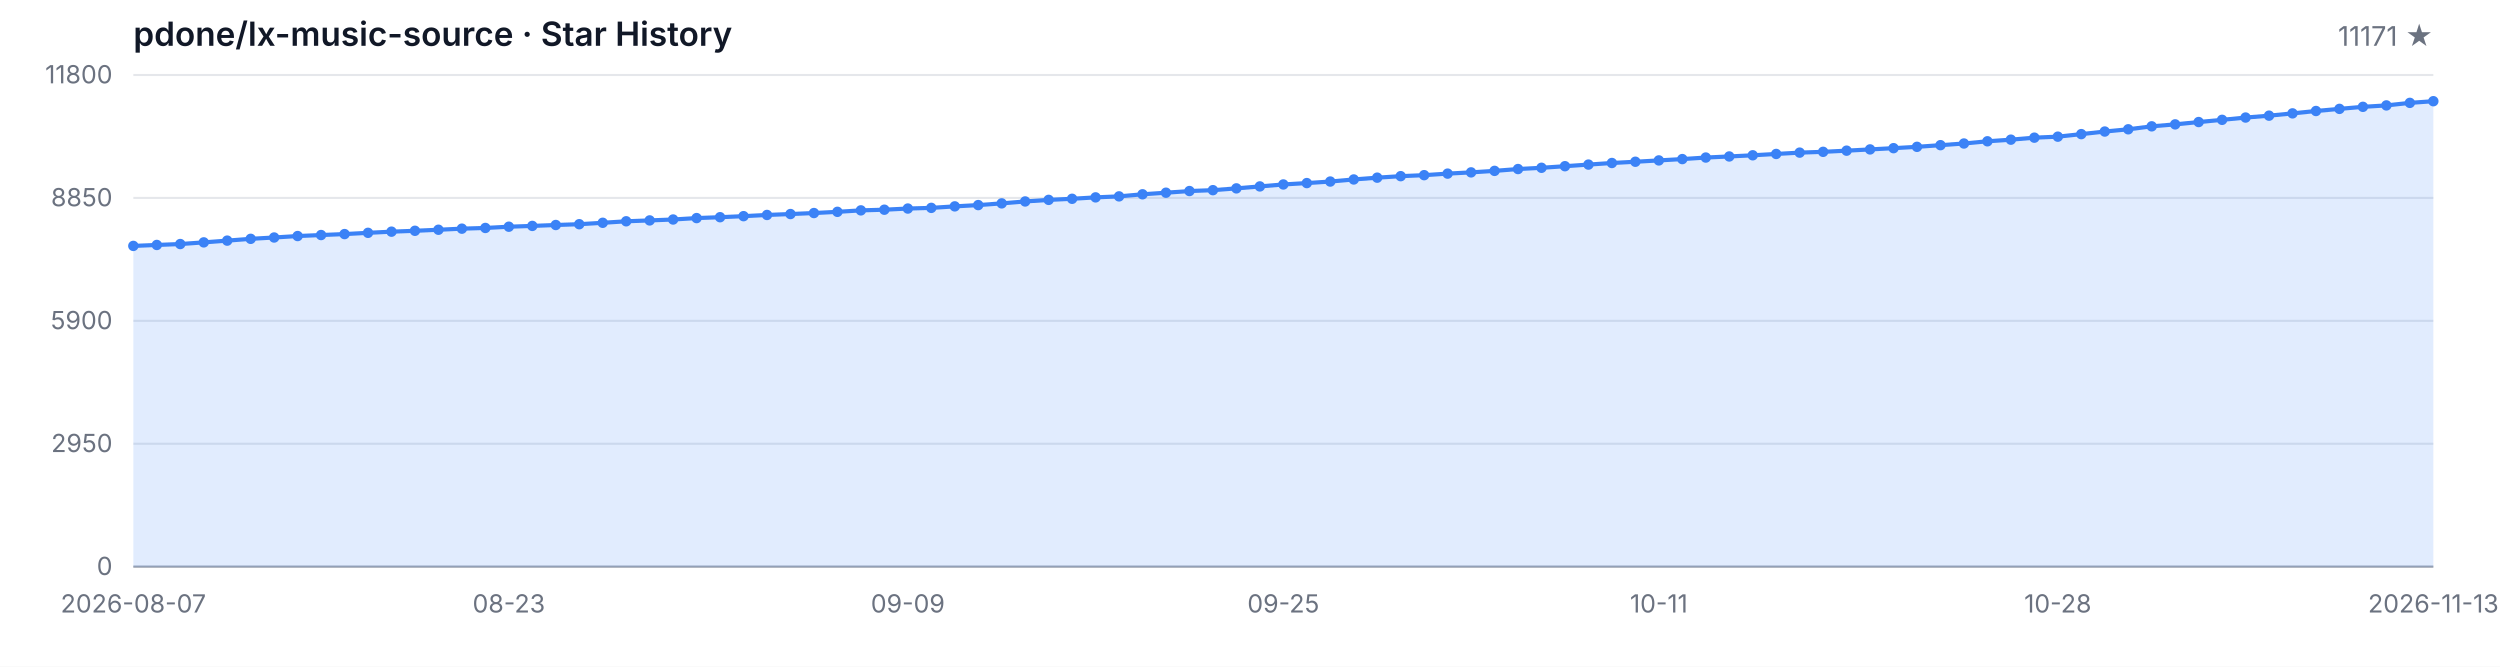
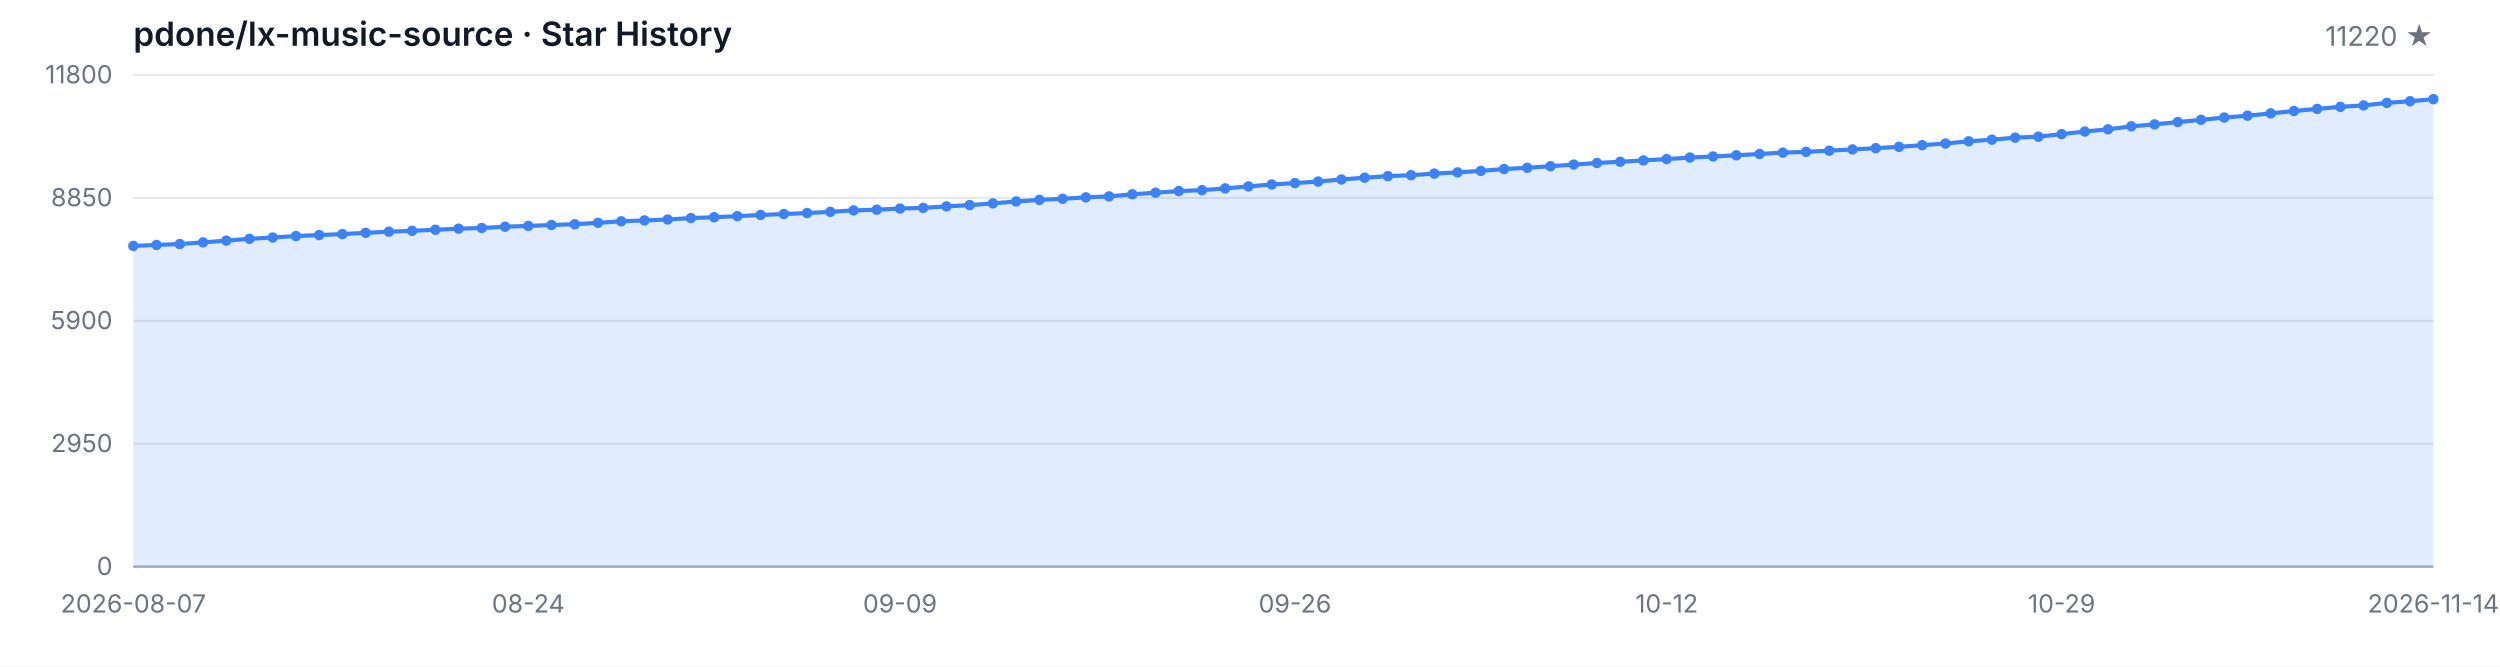
<svg xmlns="http://www.w3.org/2000/svg" width="1200" height="320" viewBox="0 0 1200 320" role="img" aria-label="Star History">
  <style>
  .bg { fill: #ffffff; }
  .grid { stroke: #e5e7eb; stroke-width: 1; }
  .axis { stroke: #9ca3af; stroke-width: 1; }
  .area { fill: rgba(59, 130, 246, 0.15); }
  .line { fill: none; stroke: #3b82f6; stroke-width: 2; stroke-linejoin: round; stroke-linecap: round; }
  .dot { fill: #3b82f6; }
  .tlabel { fill: #6b7280; font-family: -apple-system, BlinkMacSystemFont, 'Segoe UI', sans-serif; font-size: 12px; }
  .title { fill: #111827; font-family: -apple-system, BlinkMacSystemFont, 'Segoe UI', sans-serif; font-size: 16px; font-weight: 600; }
  .subtitle { fill: #6b7280; font-family: -apple-system, BlinkMacSystemFont, 'Segoe UI', sans-serif; font-size: 13px; }
  @media (prefers-color-scheme: dark) {
    .bg { fill: #0d1117; }
    .grid { stroke: #21262d; }
    .axis { stroke: #484f58; }
    .area { fill: rgba(58, 132, 255, 0.18); }
    .line { stroke: #58a6ff; }
    .dot { fill: #58a6ff; }
    .tlabel { fill: #8b949e; }
    .title { fill: #c9d1d9; }
    .subtitle { fill: #8b949e; }
  }
</style>
  <rect class="bg" width="1200" height="320" />
  <text class="title" x="64" y="22">pdone/lx-music-source · Star History</text>
-   <text class="subtitle" x="1168" y="22" text-anchor="end">11171 ★</text>
+   <text class="subtitle" x="1168" y="22" text-anchor="end">11220 ★</text>
  <line class="grid" x1="64" y1="272.00" x2="1168" y2="272.00" />
  <line class="grid" x1="64" y1="213.00" x2="1168" y2="213.00" />
  <line class="grid" x1="64" y1="154.00" x2="1168" y2="154.00" />
  <line class="grid" x1="64" y1="95.00" x2="1168" y2="95.00" />
  <line class="grid" x1="64" y1="36.00" x2="1168" y2="36.00" />
  <text class="tlabel" x="54" y="276.00" text-anchor="end">0</text>
  <text class="tlabel" x="54" y="217.00" text-anchor="end">2950</text>
  <text class="tlabel" x="54" y="158.00" text-anchor="end">5900</text>
  <text class="tlabel" x="54" y="99.00" text-anchor="end">8850</text>
  <text class="tlabel" x="54" y="40.00" text-anchor="end">11800</text>
  <line class="axis" x1="64" y1="272" x2="1168" y2="272" />
-   <path class="area" d="M 64.00 272.00 L 64.00 118.04 L 75.27 117.58 L 86.53 117.14 L 97.80 116.34 L 109.06 115.50 L 120.33 114.64 L 131.59 114.00 L 142.86 113.30 L 154.12 112.82 L 165.39 112.36 L 176.65 111.76 L 187.92 111.20 L 199.18 110.78 L 210.45 110.28 L 221.71 109.76 L 232.98 109.42 L 244.24 108.82 L 255.51 108.44 L 266.78 108.00 L 278.04 107.62 L 289.31 106.94 L 300.57 106.22 L 311.84 105.80 L 323.10 105.36 L 334.37 104.68 L 345.63 104.26 L 356.90 103.76 L 368.16 103.18 L 379.43 102.74 L 390.69 102.26 L 401.96 101.68 L 413.22 100.98 L 424.49 100.66 L 435.76 100.10 L 447.02 99.78 L 458.29 99.06 L 469.55 98.44 L 480.82 97.62 L 492.08 96.70 L 503.35 95.94 L 514.61 95.42 L 525.88 94.74 L 537.14 94.26 L 548.41 93.26 L 559.67 92.50 L 570.94 91.70 L 582.20 91.28 L 593.47 90.42 L 604.73 89.48 L 616.00 88.54 L 627.27 87.88 L 638.53 87.14 L 649.80 86.14 L 661.06 85.28 L 672.33 84.56 L 683.59 84.08 L 694.86 83.34 L 706.12 82.74 L 717.39 82.02 L 728.65 81.14 L 739.92 80.54 L 751.18 79.78 L 762.45 79.00 L 773.71 78.24 L 784.98 77.64 L 796.24 77.00 L 807.51 76.36 L 818.78 75.62 L 830.04 75.10 L 841.31 74.54 L 852.57 73.90 L 863.84 73.26 L 875.10 72.88 L 886.37 72.32 L 897.63 71.72 L 908.90 71.12 L 920.16 70.48 L 931.43 69.68 L 942.69 68.88 L 953.96 67.82 L 965.22 67.04 L 976.49 66.08 L 987.76 65.60 L 999.02 64.38 L 1010.29 63.14 L 1021.55 62.06 L 1032.82 60.64 L 1044.08 59.70 L 1055.35 58.58 L 1066.61 57.52 L 1077.88 56.42 L 1089.14 55.52 L 1100.41 54.42 L 1111.67 53.28 L 1122.94 52.26 L 1134.20 51.28 L 1145.47 50.60 L 1156.73 49.38 L 1168.00 48.58 L 1168.00 272.00 Z" />
-   <path class="line" d="M 64.00 118.04 L 75.27 117.58 L 86.53 117.14 L 97.80 116.34 L 109.06 115.50 L 120.33 114.64 L 131.59 114.00 L 142.86 113.30 L 154.12 112.82 L 165.39 112.36 L 176.65 111.76 L 187.92 111.20 L 199.18 110.78 L 210.45 110.28 L 221.71 109.76 L 232.98 109.42 L 244.24 108.82 L 255.51 108.44 L 266.78 108.00 L 278.04 107.62 L 289.31 106.94 L 300.57 106.22 L 311.84 105.80 L 323.10 105.36 L 334.37 104.68 L 345.63 104.26 L 356.90 103.76 L 368.16 103.18 L 379.43 102.74 L 390.69 102.26 L 401.96 101.68 L 413.22 100.98 L 424.49 100.66 L 435.76 100.10 L 447.02 99.78 L 458.29 99.06 L 469.55 98.44 L 480.82 97.62 L 492.08 96.70 L 503.35 95.94 L 514.61 95.42 L 525.88 94.74 L 537.14 94.26 L 548.41 93.26 L 559.67 92.50 L 570.94 91.70 L 582.20 91.28 L 593.47 90.42 L 604.73 89.48 L 616.00 88.54 L 627.27 87.88 L 638.53 87.14 L 649.80 86.14 L 661.06 85.28 L 672.33 84.56 L 683.59 84.08 L 694.86 83.34 L 706.12 82.74 L 717.39 82.02 L 728.65 81.14 L 739.92 80.54 L 751.18 79.78 L 762.45 79.00 L 773.71 78.24 L 784.98 77.64 L 796.24 77.00 L 807.51 76.36 L 818.78 75.62 L 830.04 75.10 L 841.31 74.54 L 852.57 73.90 L 863.84 73.26 L 875.10 72.88 L 886.37 72.32 L 897.63 71.72 L 908.90 71.12 L 920.16 70.48 L 931.43 69.68 L 942.69 68.88 L 953.96 67.82 L 965.22 67.04 L 976.49 66.08 L 987.76 65.60 L 999.02 64.38 L 1010.29 63.14 L 1021.55 62.06 L 1032.82 60.64 L 1044.08 59.70 L 1055.35 58.58 L 1066.61 57.52 L 1077.88 56.42 L 1089.14 55.52 L 1100.41 54.42 L 1111.67 53.28 L 1122.94 52.26 L 1134.20 51.28 L 1145.47 50.60 L 1156.73 49.38 L 1168.00 48.58" />
+   <path class="area" d="M 64.00 272.00 L 64.00 118.04 L 75.15 117.58 L 86.30 117.14 L 97.45 116.34 L 108.61 115.50 L 119.76 114.64 L 130.91 114.00 L 142.06 113.30 L 153.21 112.82 L 164.36 112.36 L 175.52 111.76 L 186.67 111.20 L 197.82 110.78 L 208.97 110.28 L 220.12 109.76 L 231.27 109.42 L 242.42 108.82 L 253.58 108.44 L 264.73 108.00 L 275.88 107.62 L 287.03 106.94 L 298.18 106.22 L 309.33 105.80 L 320.48 105.36 L 331.64 104.68 L 342.79 104.26 L 353.94 103.76 L 365.09 103.18 L 376.24 102.74 L 387.39 102.26 L 398.55 101.68 L 409.70 100.98 L 420.85 100.66 L 432.00 100.10 L 443.15 99.78 L 454.30 99.06 L 465.45 98.44 L 476.61 97.62 L 487.76 96.70 L 498.91 95.94 L 510.06 95.42 L 521.21 94.74 L 532.36 94.26 L 543.52 93.26 L 554.67 92.50 L 565.82 91.70 L 576.97 91.28 L 588.12 90.42 L 599.27 89.48 L 610.42 88.54 L 621.58 87.88 L 632.73 87.14 L 643.88 86.14 L 655.03 85.28 L 666.18 84.56 L 677.33 84.08 L 688.48 83.34 L 699.64 82.74 L 710.79 82.02 L 721.94 81.14 L 733.09 80.54 L 744.24 79.78 L 755.39 79.00 L 766.55 78.24 L 777.70 77.64 L 788.85 77.00 L 800.00 76.36 L 811.15 75.62 L 822.30 75.10 L 833.45 74.54 L 844.61 73.90 L 855.76 73.26 L 866.91 72.88 L 878.06 72.32 L 889.21 71.72 L 900.36 71.12 L 911.52 70.48 L 922.67 69.68 L 933.82 68.88 L 944.97 67.82 L 956.12 67.04 L 967.27 66.08 L 978.42 65.60 L 989.58 64.38 L 1000.73 63.14 L 1011.88 62.06 L 1023.03 60.64 L 1034.18 59.70 L 1045.33 58.58 L 1056.48 57.52 L 1067.64 56.42 L 1078.79 55.52 L 1089.94 54.42 L 1101.09 53.28 L 1112.24 52.26 L 1123.39 51.28 L 1134.55 50.60 L 1145.70 49.38 L 1156.85 48.58 L 1168.00 47.60 L 1168.00 272.00 Z" />
+   <path class="line" d="M 64.00 118.04 L 75.15 117.58 L 86.30 117.14 L 97.45 116.34 L 108.61 115.50 L 119.76 114.64 L 130.91 114.00 L 142.06 113.30 L 153.21 112.82 L 164.36 112.36 L 175.52 111.76 L 186.67 111.20 L 197.82 110.78 L 208.97 110.28 L 220.12 109.76 L 231.27 109.42 L 242.42 108.82 L 253.58 108.44 L 264.73 108.00 L 275.88 107.62 L 287.03 106.94 L 298.18 106.22 L 309.33 105.80 L 320.48 105.36 L 331.64 104.68 L 342.79 104.26 L 353.94 103.76 L 365.09 103.18 L 376.24 102.74 L 387.39 102.26 L 398.55 101.68 L 409.70 100.98 L 420.85 100.66 L 432.00 100.10 L 443.15 99.78 L 454.30 99.06 L 465.45 98.44 L 476.61 97.62 L 487.76 96.70 L 498.91 95.94 L 510.06 95.42 L 521.21 94.74 L 532.36 94.26 L 543.52 93.26 L 554.67 92.50 L 565.82 91.70 L 576.97 91.28 L 588.12 90.42 L 599.27 89.48 L 610.42 88.54 L 621.58 87.88 L 632.73 87.14 L 643.88 86.14 L 655.03 85.28 L 666.18 84.56 L 677.33 84.08 L 688.48 83.34 L 699.64 82.74 L 710.79 82.02 L 721.94 81.14 L 733.09 80.54 L 744.24 79.78 L 755.39 79.00 L 766.55 78.24 L 777.70 77.64 L 788.85 77.00 L 800.00 76.36 L 811.15 75.62 L 822.30 75.10 L 833.45 74.54 L 844.61 73.90 L 855.76 73.26 L 866.91 72.88 L 878.06 72.32 L 889.21 71.72 L 900.36 71.12 L 911.52 70.48 L 922.67 69.68 L 933.82 68.88 L 944.97 67.82 L 956.12 67.04 L 967.27 66.08 L 978.42 65.60 L 989.58 64.38 L 1000.73 63.14 L 1011.88 62.06 L 1023.03 60.64 L 1034.18 59.70 L 1045.33 58.58 L 1056.48 57.52 L 1067.64 56.42 L 1078.79 55.52 L 1089.94 54.42 L 1101.09 53.28 L 1112.24 52.26 L 1123.39 51.28 L 1134.55 50.60 L 1145.70 49.38 L 1156.85 48.58 L 1168.00 47.60" />
  <circle class="dot" cx="64.00" cy="118.04" r="2.5" />
-   <circle class="dot" cx="75.27" cy="117.58" r="2.5" />
-   <circle class="dot" cx="86.53" cy="117.14" r="2.5" />
-   <circle class="dot" cx="97.80" cy="116.34" r="2.5" />
-   <circle class="dot" cx="109.06" cy="115.50" r="2.5" />
-   <circle class="dot" cx="120.33" cy="114.64" r="2.5" />
-   <circle class="dot" cx="131.59" cy="114.00" r="2.5" />
-   <circle class="dot" cx="142.86" cy="113.30" r="2.5" />
-   <circle class="dot" cx="154.12" cy="112.82" r="2.5" />
-   <circle class="dot" cx="165.39" cy="112.36" r="2.5" />
-   <circle class="dot" cx="176.65" cy="111.76" r="2.5" />
-   <circle class="dot" cx="187.92" cy="111.20" r="2.5" />
-   <circle class="dot" cx="199.18" cy="110.78" r="2.5" />
-   <circle class="dot" cx="210.45" cy="110.28" r="2.5" />
-   <circle class="dot" cx="221.71" cy="109.76" r="2.5" />
-   <circle class="dot" cx="232.98" cy="109.42" r="2.5" />
-   <circle class="dot" cx="244.24" cy="108.82" r="2.5" />
-   <circle class="dot" cx="255.51" cy="108.44" r="2.5" />
-   <circle class="dot" cx="266.78" cy="108.00" r="2.5" />
-   <circle class="dot" cx="278.04" cy="107.62" r="2.5" />
-   <circle class="dot" cx="289.31" cy="106.94" r="2.5" />
-   <circle class="dot" cx="300.57" cy="106.22" r="2.5" />
-   <circle class="dot" cx="311.84" cy="105.80" r="2.5" />
-   <circle class="dot" cx="323.10" cy="105.36" r="2.5" />
-   <circle class="dot" cx="334.37" cy="104.68" r="2.5" />
-   <circle class="dot" cx="345.63" cy="104.26" r="2.5" />
-   <circle class="dot" cx="356.90" cy="103.76" r="2.5" />
-   <circle class="dot" cx="368.16" cy="103.18" r="2.5" />
-   <circle class="dot" cx="379.43" cy="102.74" r="2.5" />
-   <circle class="dot" cx="390.69" cy="102.26" r="2.5" />
-   <circle class="dot" cx="401.96" cy="101.68" r="2.5" />
-   <circle class="dot" cx="413.22" cy="100.98" r="2.5" />
-   <circle class="dot" cx="424.49" cy="100.66" r="2.5" />
-   <circle class="dot" cx="435.76" cy="100.10" r="2.5" />
-   <circle class="dot" cx="447.02" cy="99.78" r="2.5" />
-   <circle class="dot" cx="458.29" cy="99.06" r="2.5" />
-   <circle class="dot" cx="469.55" cy="98.44" r="2.5" />
-   <circle class="dot" cx="480.82" cy="97.62" r="2.5" />
-   <circle class="dot" cx="492.08" cy="96.70" r="2.5" />
-   <circle class="dot" cx="503.35" cy="95.94" r="2.5" />
-   <circle class="dot" cx="514.61" cy="95.42" r="2.5" />
-   <circle class="dot" cx="525.88" cy="94.74" r="2.5" />
-   <circle class="dot" cx="537.14" cy="94.26" r="2.5" />
-   <circle class="dot" cx="548.41" cy="93.26" r="2.5" />
-   <circle class="dot" cx="559.67" cy="92.50" r="2.5" />
-   <circle class="dot" cx="570.94" cy="91.70" r="2.5" />
-   <circle class="dot" cx="582.20" cy="91.28" r="2.5" />
-   <circle class="dot" cx="593.47" cy="90.42" r="2.5" />
-   <circle class="dot" cx="604.73" cy="89.48" r="2.5" />
-   <circle class="dot" cx="616.00" cy="88.54" r="2.5" />
-   <circle class="dot" cx="627.27" cy="87.88" r="2.5" />
-   <circle class="dot" cx="638.53" cy="87.14" r="2.5" />
-   <circle class="dot" cx="649.80" cy="86.14" r="2.5" />
-   <circle class="dot" cx="661.06" cy="85.28" r="2.5" />
-   <circle class="dot" cx="672.33" cy="84.56" r="2.5" />
-   <circle class="dot" cx="683.59" cy="84.08" r="2.5" />
-   <circle class="dot" cx="694.86" cy="83.34" r="2.5" />
-   <circle class="dot" cx="706.12" cy="82.74" r="2.5" />
-   <circle class="dot" cx="717.39" cy="82.02" r="2.5" />
-   <circle class="dot" cx="728.65" cy="81.14" r="2.5" />
-   <circle class="dot" cx="739.92" cy="80.54" r="2.5" />
-   <circle class="dot" cx="751.18" cy="79.78" r="2.5" />
-   <circle class="dot" cx="762.45" cy="79.00" r="2.5" />
-   <circle class="dot" cx="773.71" cy="78.24" r="2.5" />
-   <circle class="dot" cx="784.98" cy="77.64" r="2.5" />
-   <circle class="dot" cx="796.24" cy="77.00" r="2.5" />
-   <circle class="dot" cx="807.51" cy="76.36" r="2.5" />
-   <circle class="dot" cx="818.78" cy="75.62" r="2.5" />
-   <circle class="dot" cx="830.04" cy="75.10" r="2.5" />
-   <circle class="dot" cx="841.31" cy="74.54" r="2.5" />
-   <circle class="dot" cx="852.57" cy="73.90" r="2.5" />
-   <circle class="dot" cx="863.84" cy="73.26" r="2.5" />
-   <circle class="dot" cx="875.10" cy="72.88" r="2.5" />
-   <circle class="dot" cx="886.37" cy="72.32" r="2.5" />
-   <circle class="dot" cx="897.63" cy="71.72" r="2.5" />
-   <circle class="dot" cx="908.90" cy="71.12" r="2.5" />
-   <circle class="dot" cx="920.16" cy="70.48" r="2.5" />
-   <circle class="dot" cx="931.43" cy="69.68" r="2.5" />
-   <circle class="dot" cx="942.69" cy="68.88" r="2.5" />
-   <circle class="dot" cx="953.96" cy="67.82" r="2.5" />
-   <circle class="dot" cx="965.22" cy="67.04" r="2.5" />
-   <circle class="dot" cx="976.49" cy="66.08" r="2.5" />
-   <circle class="dot" cx="987.76" cy="65.60" r="2.5" />
-   <circle class="dot" cx="999.02" cy="64.38" r="2.5" />
-   <circle class="dot" cx="1010.29" cy="63.14" r="2.5" />
-   <circle class="dot" cx="1021.55" cy="62.06" r="2.5" />
-   <circle class="dot" cx="1032.82" cy="60.64" r="2.5" />
-   <circle class="dot" cx="1044.08" cy="59.70" r="2.5" />
-   <circle class="dot" cx="1055.35" cy="58.58" r="2.5" />
-   <circle class="dot" cx="1066.61" cy="57.52" r="2.5" />
-   <circle class="dot" cx="1077.88" cy="56.42" r="2.5" />
-   <circle class="dot" cx="1089.14" cy="55.52" r="2.5" />
-   <circle class="dot" cx="1100.41" cy="54.42" r="2.5" />
-   <circle class="dot" cx="1111.67" cy="53.28" r="2.5" />
-   <circle class="dot" cx="1122.94" cy="52.26" r="2.5" />
-   <circle class="dot" cx="1134.20" cy="51.28" r="2.5" />
-   <circle class="dot" cx="1145.47" cy="50.60" r="2.5" />
-   <circle class="dot" cx="1156.73" cy="49.38" r="2.5" />
-   <circle class="dot" cx="1168.00" cy="48.58" r="2.5" />
+   <circle class="dot" cx="75.15" cy="117.58" r="2.5" />
+   <circle class="dot" cx="86.30" cy="117.14" r="2.5" />
+   <circle class="dot" cx="97.45" cy="116.34" r="2.5" />
+   <circle class="dot" cx="108.61" cy="115.50" r="2.5" />
+   <circle class="dot" cx="119.76" cy="114.64" r="2.5" />
+   <circle class="dot" cx="130.91" cy="114.00" r="2.5" />
+   <circle class="dot" cx="142.06" cy="113.30" r="2.5" />
+   <circle class="dot" cx="153.21" cy="112.82" r="2.5" />
+   <circle class="dot" cx="164.36" cy="112.36" r="2.5" />
+   <circle class="dot" cx="175.52" cy="111.76" r="2.5" />
+   <circle class="dot" cx="186.67" cy="111.20" r="2.5" />
+   <circle class="dot" cx="197.82" cy="110.78" r="2.5" />
+   <circle class="dot" cx="208.97" cy="110.28" r="2.5" />
+   <circle class="dot" cx="220.12" cy="109.76" r="2.5" />
+   <circle class="dot" cx="231.27" cy="109.42" r="2.5" />
+   <circle class="dot" cx="242.42" cy="108.82" r="2.5" />
+   <circle class="dot" cx="253.58" cy="108.44" r="2.5" />
+   <circle class="dot" cx="264.73" cy="108.00" r="2.5" />
+   <circle class="dot" cx="275.88" cy="107.62" r="2.5" />
+   <circle class="dot" cx="287.03" cy="106.94" r="2.5" />
+   <circle class="dot" cx="298.18" cy="106.22" r="2.5" />
+   <circle class="dot" cx="309.33" cy="105.80" r="2.5" />
+   <circle class="dot" cx="320.48" cy="105.36" r="2.5" />
+   <circle class="dot" cx="331.64" cy="104.68" r="2.5" />
+   <circle class="dot" cx="342.79" cy="104.26" r="2.5" />
+   <circle class="dot" cx="353.94" cy="103.76" r="2.5" />
+   <circle class="dot" cx="365.09" cy="103.18" r="2.5" />
+   <circle class="dot" cx="376.24" cy="102.74" r="2.5" />
+   <circle class="dot" cx="387.39" cy="102.26" r="2.5" />
+   <circle class="dot" cx="398.55" cy="101.68" r="2.5" />
+   <circle class="dot" cx="409.70" cy="100.98" r="2.5" />
+   <circle class="dot" cx="420.85" cy="100.66" r="2.5" />
+   <circle class="dot" cx="432.00" cy="100.10" r="2.5" />
+   <circle class="dot" cx="443.15" cy="99.78" r="2.5" />
+   <circle class="dot" cx="454.30" cy="99.06" r="2.5" />
+   <circle class="dot" cx="465.45" cy="98.44" r="2.5" />
+   <circle class="dot" cx="476.61" cy="97.62" r="2.5" />
+   <circle class="dot" cx="487.76" cy="96.70" r="2.5" />
+   <circle class="dot" cx="498.91" cy="95.94" r="2.5" />
+   <circle class="dot" cx="510.06" cy="95.42" r="2.5" />
+   <circle class="dot" cx="521.21" cy="94.74" r="2.5" />
+   <circle class="dot" cx="532.36" cy="94.26" r="2.5" />
+   <circle class="dot" cx="543.52" cy="93.26" r="2.5" />
+   <circle class="dot" cx="554.67" cy="92.50" r="2.5" />
+   <circle class="dot" cx="565.82" cy="91.70" r="2.5" />
+   <circle class="dot" cx="576.97" cy="91.28" r="2.5" />
+   <circle class="dot" cx="588.12" cy="90.42" r="2.5" />
+   <circle class="dot" cx="599.27" cy="89.48" r="2.5" />
+   <circle class="dot" cx="610.42" cy="88.54" r="2.5" />
+   <circle class="dot" cx="621.58" cy="87.88" r="2.5" />
+   <circle class="dot" cx="632.73" cy="87.14" r="2.5" />
+   <circle class="dot" cx="643.88" cy="86.14" r="2.5" />
+   <circle class="dot" cx="655.03" cy="85.28" r="2.5" />
+   <circle class="dot" cx="666.18" cy="84.56" r="2.5" />
+   <circle class="dot" cx="677.33" cy="84.08" r="2.5" />
+   <circle class="dot" cx="688.48" cy="83.34" r="2.5" />
+   <circle class="dot" cx="699.64" cy="82.74" r="2.5" />
+   <circle class="dot" cx="710.79" cy="82.02" r="2.5" />
+   <circle class="dot" cx="721.94" cy="81.14" r="2.5" />
+   <circle class="dot" cx="733.09" cy="80.54" r="2.5" />
+   <circle class="dot" cx="744.24" cy="79.78" r="2.5" />
+   <circle class="dot" cx="755.39" cy="79.00" r="2.5" />
+   <circle class="dot" cx="766.55" cy="78.24" r="2.5" />
+   <circle class="dot" cx="777.70" cy="77.64" r="2.5" />
+   <circle class="dot" cx="788.85" cy="77.00" r="2.5" />
+   <circle class="dot" cx="800.00" cy="76.36" r="2.5" />
+   <circle class="dot" cx="811.15" cy="75.62" r="2.5" />
+   <circle class="dot" cx="822.30" cy="75.10" r="2.5" />
+   <circle class="dot" cx="833.45" cy="74.54" r="2.5" />
+   <circle class="dot" cx="844.61" cy="73.90" r="2.5" />
+   <circle class="dot" cx="855.76" cy="73.26" r="2.5" />
+   <circle class="dot" cx="866.91" cy="72.88" r="2.5" />
+   <circle class="dot" cx="878.06" cy="72.32" r="2.5" />
+   <circle class="dot" cx="889.21" cy="71.72" r="2.5" />
+   <circle class="dot" cx="900.36" cy="71.12" r="2.5" />
+   <circle class="dot" cx="911.52" cy="70.48" r="2.5" />
+   <circle class="dot" cx="922.67" cy="69.68" r="2.5" />
+   <circle class="dot" cx="933.82" cy="68.88" r="2.5" />
+   <circle class="dot" cx="944.97" cy="67.82" r="2.5" />
+   <circle class="dot" cx="956.12" cy="67.04" r="2.5" />
+   <circle class="dot" cx="967.27" cy="66.08" r="2.5" />
+   <circle class="dot" cx="978.42" cy="65.60" r="2.5" />
+   <circle class="dot" cx="989.58" cy="64.38" r="2.5" />
+   <circle class="dot" cx="1000.73" cy="63.14" r="2.5" />
+   <circle class="dot" cx="1011.88" cy="62.06" r="2.5" />
+   <circle class="dot" cx="1023.03" cy="60.64" r="2.5" />
+   <circle class="dot" cx="1034.18" cy="59.70" r="2.5" />
+   <circle class="dot" cx="1045.33" cy="58.58" r="2.5" />
+   <circle class="dot" cx="1056.48" cy="57.52" r="2.5" />
+   <circle class="dot" cx="1067.64" cy="56.42" r="2.5" />
+   <circle class="dot" cx="1078.79" cy="55.52" r="2.5" />
+   <circle class="dot" cx="1089.94" cy="54.42" r="2.5" />
+   <circle class="dot" cx="1101.09" cy="53.28" r="2.5" />
+   <circle class="dot" cx="1112.24" cy="52.26" r="2.5" />
+   <circle class="dot" cx="1123.39" cy="51.28" r="2.5" />
+   <circle class="dot" cx="1134.55" cy="50.60" r="2.5" />
+   <circle class="dot" cx="1145.70" cy="49.38" r="2.5" />
+   <circle class="dot" cx="1156.85" cy="48.58" r="2.5" />
+   <circle class="dot" cx="1168.00" cy="47.60" r="2.5" />
  <text class="tlabel" x="64.00" y="294" text-anchor="middle">2026-08-07</text>
-   <text class="tlabel" x="244.24" y="294" text-anchor="middle">08-23</text>
-   <text class="tlabel" x="435.76" y="294" text-anchor="middle">09-09</text>
-   <text class="tlabel" x="616.00" y="294" text-anchor="middle">09-25</text>
-   <text class="tlabel" x="796.24" y="294" text-anchor="middle">10-11</text>
-   <text class="tlabel" x="987.76" y="294" text-anchor="middle">10-28</text>
-   <text class="tlabel" x="1168.00" y="294" text-anchor="middle">2026-11-13</text>
+   <text class="tlabel" x="253.58" y="294" text-anchor="middle">08-24</text>
+   <text class="tlabel" x="432.00" y="294" text-anchor="middle">09-09</text>
+   <text class="tlabel" x="621.58" y="294" text-anchor="middle">09-26</text>
+   <text class="tlabel" x="800.00" y="294" text-anchor="middle">10-12</text>
+   <text class="tlabel" x="989.58" y="294" text-anchor="middle">10-29</text>
+   <text class="tlabel" x="1168.00" y="294" text-anchor="middle">2026-11-14</text>
</svg>
